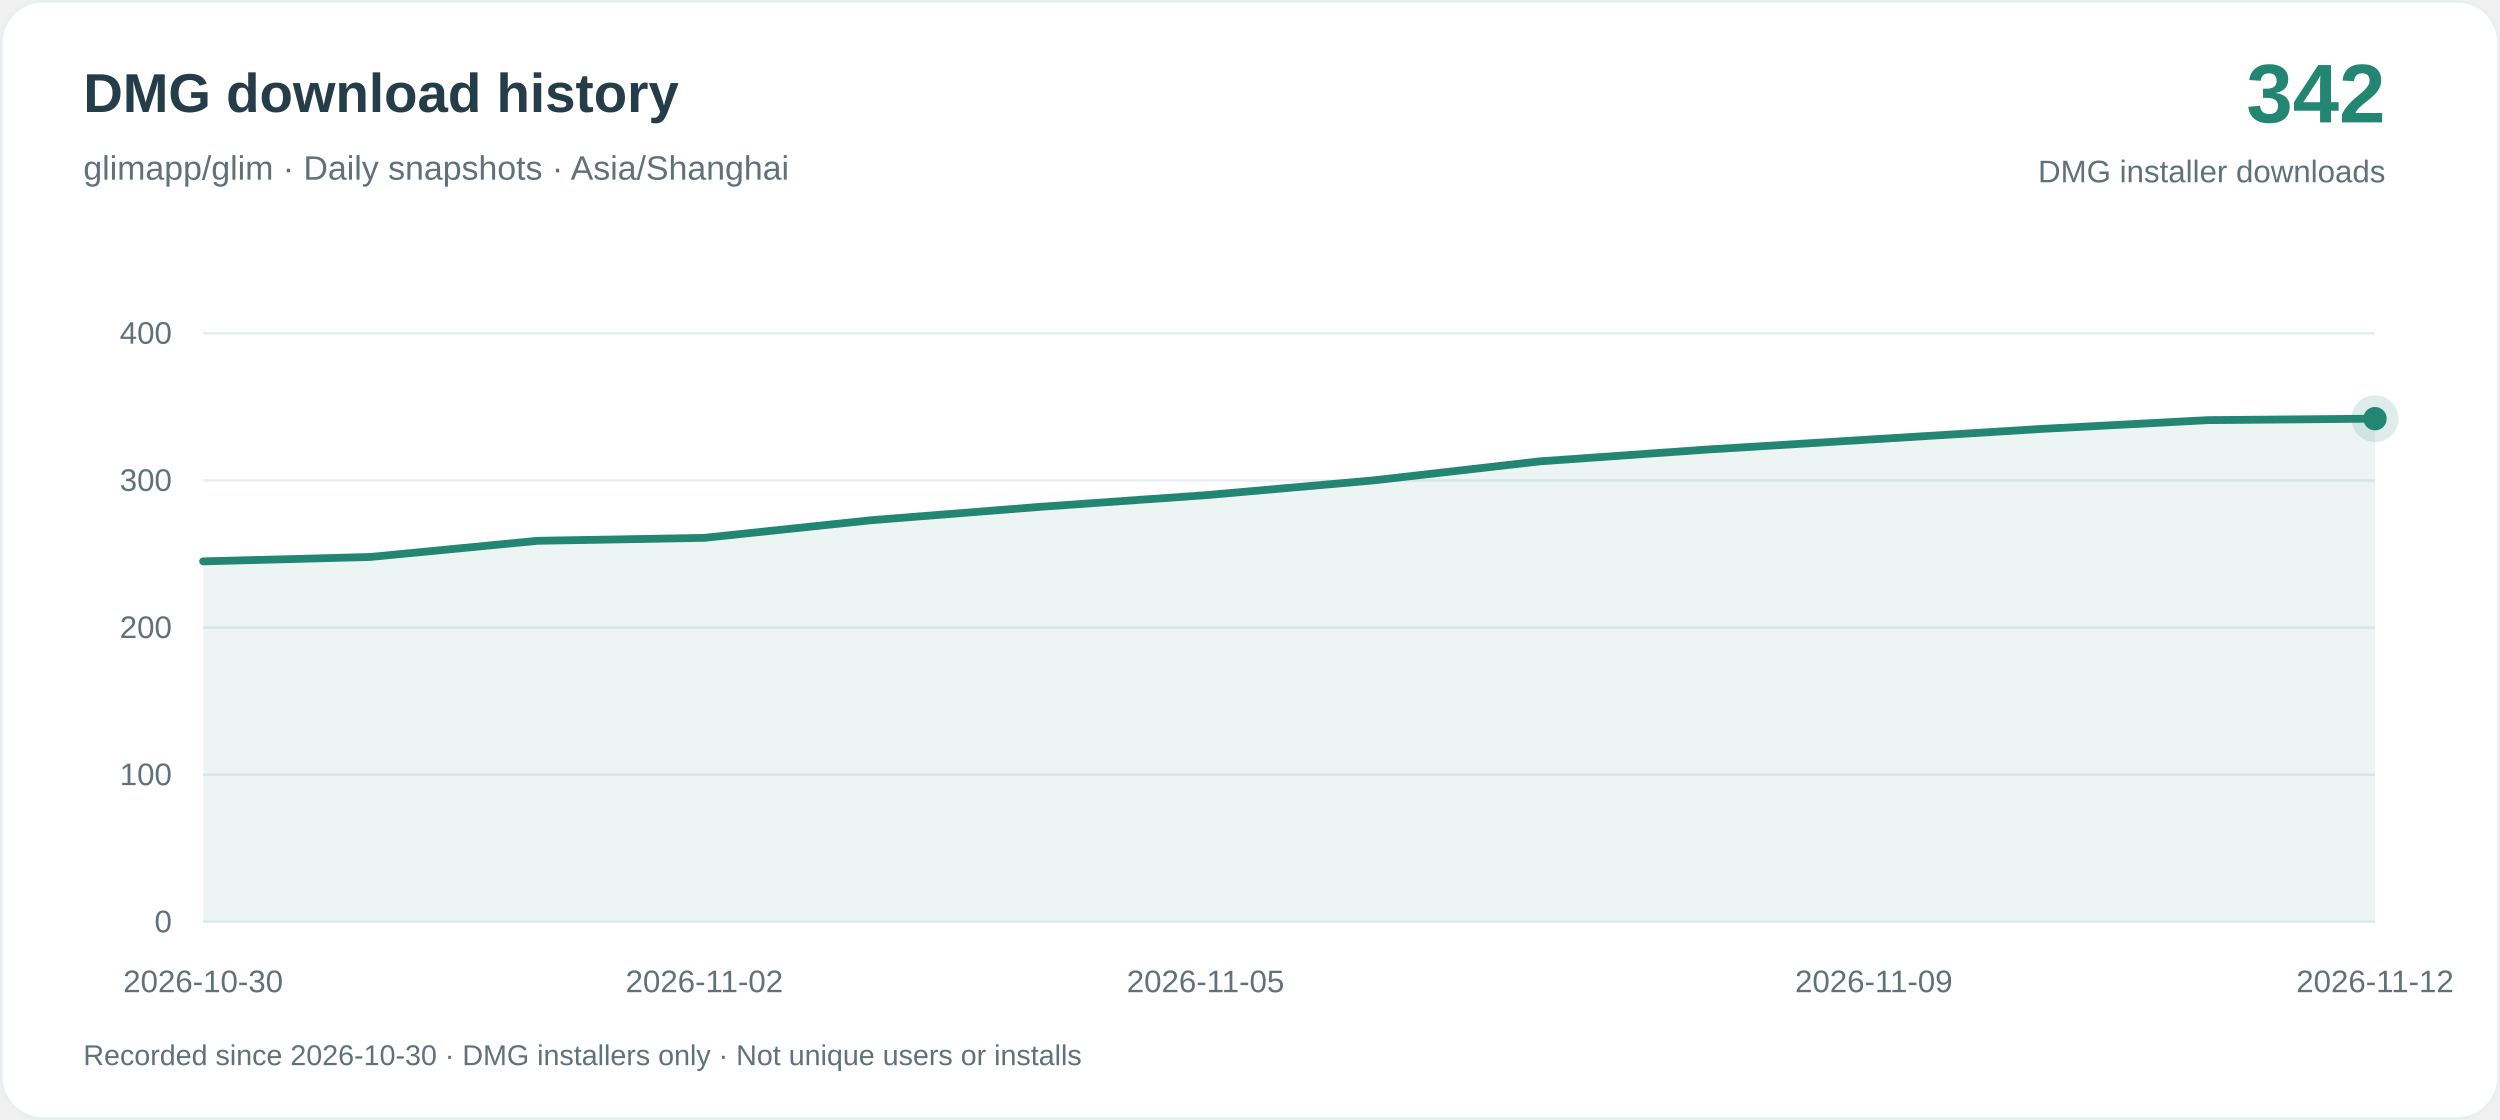
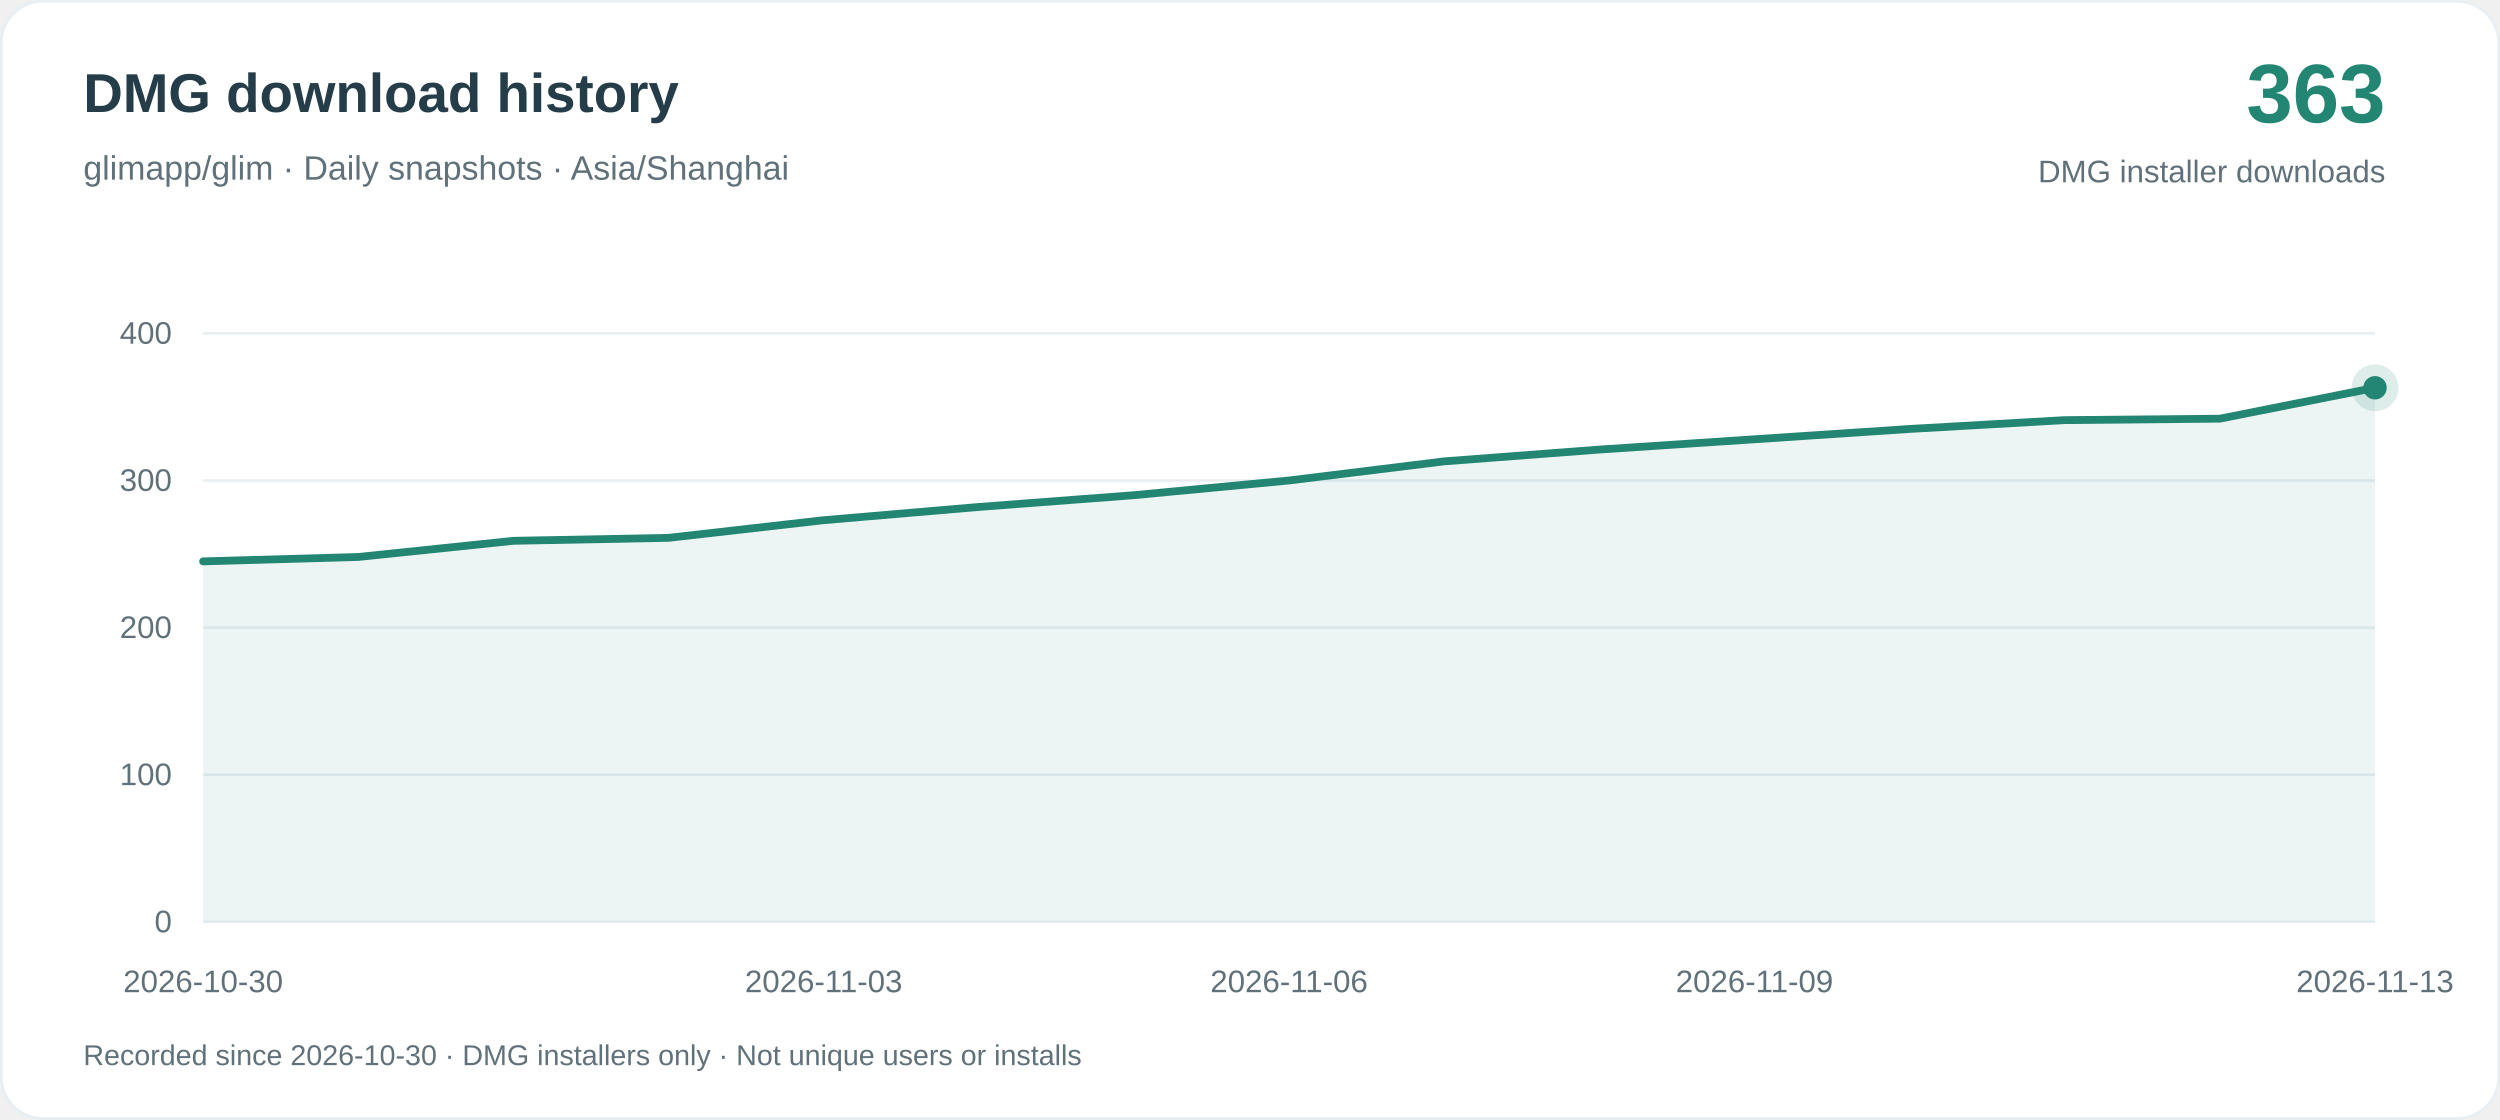
<svg xmlns="http://www.w3.org/2000/svg" width="960" height="430" viewBox="0 0 960 430" role="img" aria-labelledby="title desc">
  <rect x=".5" y=".5" width="959" height="429" rx="16" fill="#ffffff" stroke="#e8eef1" />
  <g font-family="-apple-system, BlinkMacSystemFont, Arial, sans-serif">
    <text x="32" y="43" fill="#243d48" font-size="21" font-weight="650">DMG download history</text>
    <text x="32" y="69" fill="#60717a" font-size="13">glimapp/glim · Daily snapshots · Asia/Shanghai</text>
-     <text x="916" y="47" text-anchor="end" fill="#238673" font-size="32" font-weight="700">342</text>
+     <text x="916" y="47" text-anchor="end" fill="#238673" font-size="32" font-weight="700">363</text>
    <text x="916" y="70" text-anchor="end" fill="#60717a" font-size="12">DMG installer downloads</text>
    <path d="M78 354H912" stroke="#e8eef1" />
    <text x="66" y="358" text-anchor="end" fill="#60717a" font-size="12">0</text>
    <path d="M78 297.5H912" stroke="#e8eef1" />
    <text x="66" y="301.5" text-anchor="end" fill="#60717a" font-size="12">100</text>
    <path d="M78 241H912" stroke="#e8eef1" />
    <text x="66" y="245" text-anchor="end" fill="#60717a" font-size="12">200</text>
    <path d="M78 184.5H912" stroke="#e8eef1" />
    <text x="66" y="188.5" text-anchor="end" fill="#60717a" font-size="12">300</text>
    <path d="M78 128H912" stroke="#e8eef1" />
    <text x="66" y="132" text-anchor="end" fill="#60717a" font-size="12">400</text>
-     <path d="M78.00 215.57 L142.15 213.88 L206.31 207.67 L270.46 206.53 L334.62 199.75 L398.77 194.67 L462.92 190.15 L527.08 184.50 L591.23 177.16 L655.38 172.63 L719.54 168.68 L783.69 164.72 L847.85 161.33 L912.00 160.77 L912.00 354 L78.00 354Z" fill="#238673" fill-opacity=".08" />
-     <path d="M78.00 215.57 L142.15 213.88 L206.31 207.67 L270.46 206.53 L334.62 199.75 L398.77 194.67 L462.92 190.15 L527.08 184.50 L591.23 177.16 L655.38 172.63 L719.54 168.68 L783.69 164.72 L847.85 161.33 L912.00 160.77" fill="none" stroke="#238673" stroke-width="3" stroke-linejoin="round" stroke-linecap="round" />
+     <path d="M78.00 215.57 L137.57 213.88 L197.14 207.67 L256.71 206.53 L316.29 199.75 L375.86 194.67 L435.43 190.15 L495.00 184.50 L554.57 177.16 L614.14 172.63 L673.71 168.68 L733.29 164.72 L792.86 161.33 L852.43 160.77 L912.00 148.91 L912.00 354 L78.00 354Z" fill="#238673" fill-opacity=".08" />
+     <path d="M78.00 215.57 L137.57 213.88 L197.14 207.67 L256.71 206.53 L316.29 199.75 L375.86 194.67 L435.43 190.15 L495.00 184.50 L554.57 177.16 L614.14 172.63 L673.71 168.68 L733.29 164.72 L792.86 161.33 L852.43 160.77 L912.00 148.91" fill="none" stroke="#238673" stroke-width="3" stroke-linejoin="round" stroke-linecap="round" />
    <text x="78.00" y="381" text-anchor="middle" fill="#60717a" font-size="12">2026-10-30</text>
-     <text x="270.46" y="381" text-anchor="middle" fill="#60717a" font-size="12">2026-11-02</text>
-     <text x="462.92" y="381" text-anchor="middle" fill="#60717a" font-size="12">2026-11-05</text>
-     <text x="719.54" y="381" text-anchor="middle" fill="#60717a" font-size="12">2026-11-09</text>
-     <text x="912.00" y="381" text-anchor="middle" fill="#60717a" font-size="12">2026-11-12</text>
-     <circle cx="912.00" cy="160.77" r="9" fill="#238673" fill-opacity=".15" />
-     <circle cx="912.00" cy="160.77" r="4.5" fill="#238673" />
+     <text x="316.29" y="381" text-anchor="middle" fill="#60717a" font-size="12">2026-11-03</text>
+     <text x="495.00" y="381" text-anchor="middle" fill="#60717a" font-size="12">2026-11-06</text>
+     <text x="673.71" y="381" text-anchor="middle" fill="#60717a" font-size="12">2026-11-09</text>
+     <text x="912.00" y="381" text-anchor="middle" fill="#60717a" font-size="12">2026-11-13</text>
+     <circle cx="912.00" cy="148.91" r="9" fill="#238673" fill-opacity=".15" />
+     <circle cx="912.00" cy="148.91" r="4.5" fill="#238673" />
    <text x="32" y="409" fill="#60717a" font-size="11">Recorded since 2026-10-30 · DMG installers only · Not unique users or installs</text>
  </g>
</svg>
